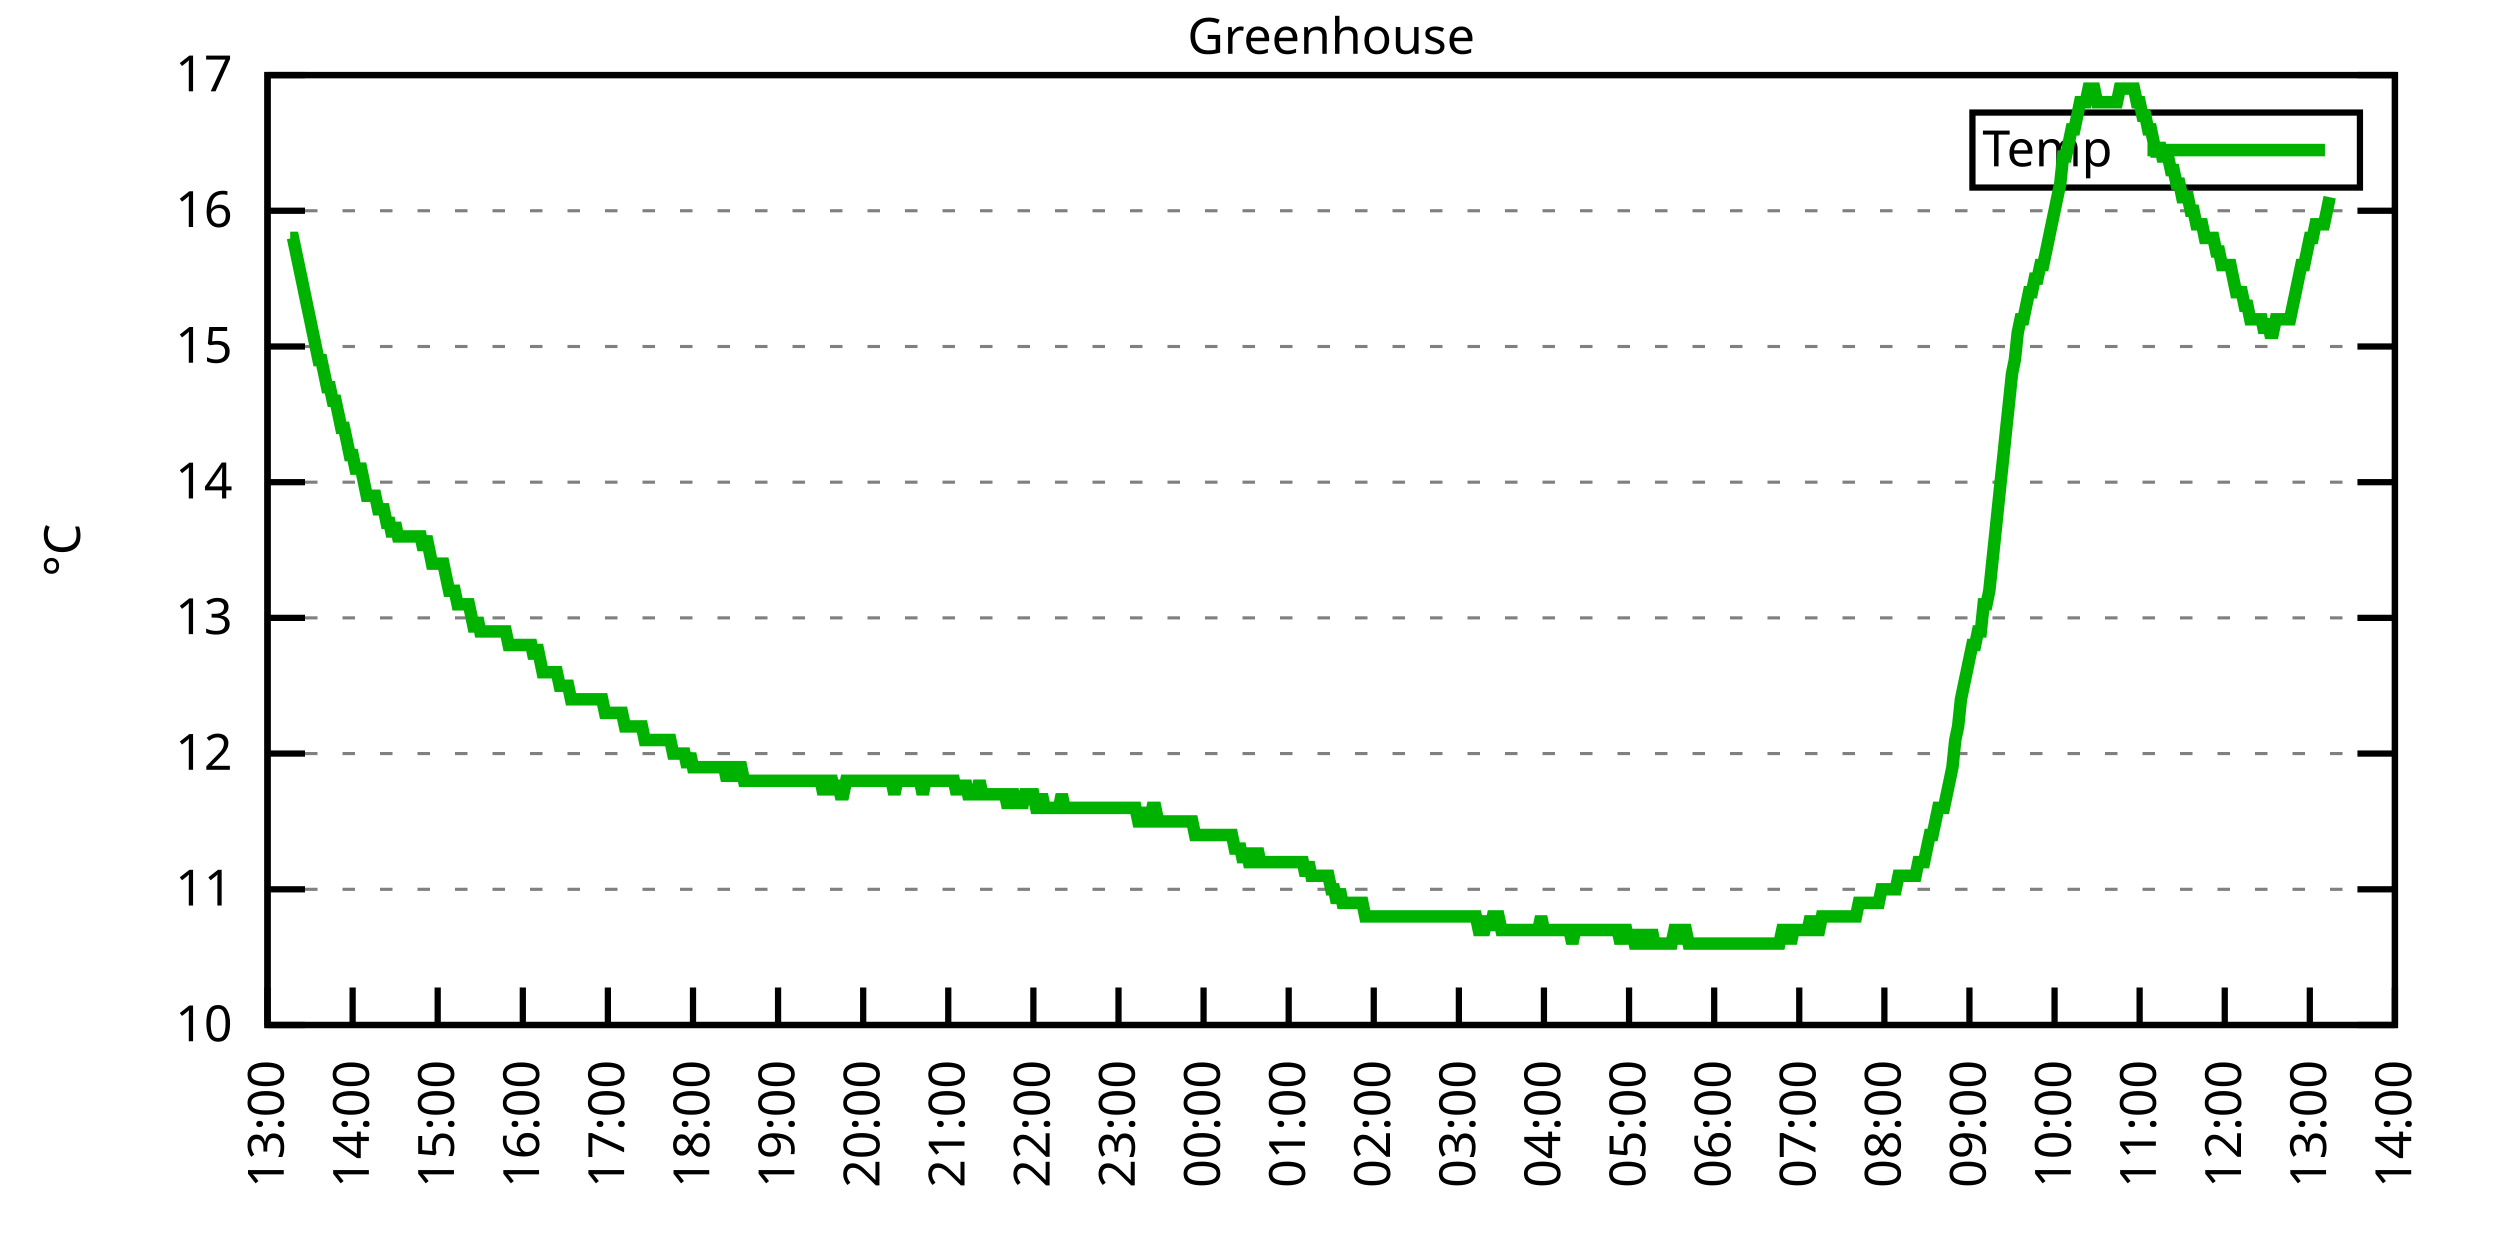
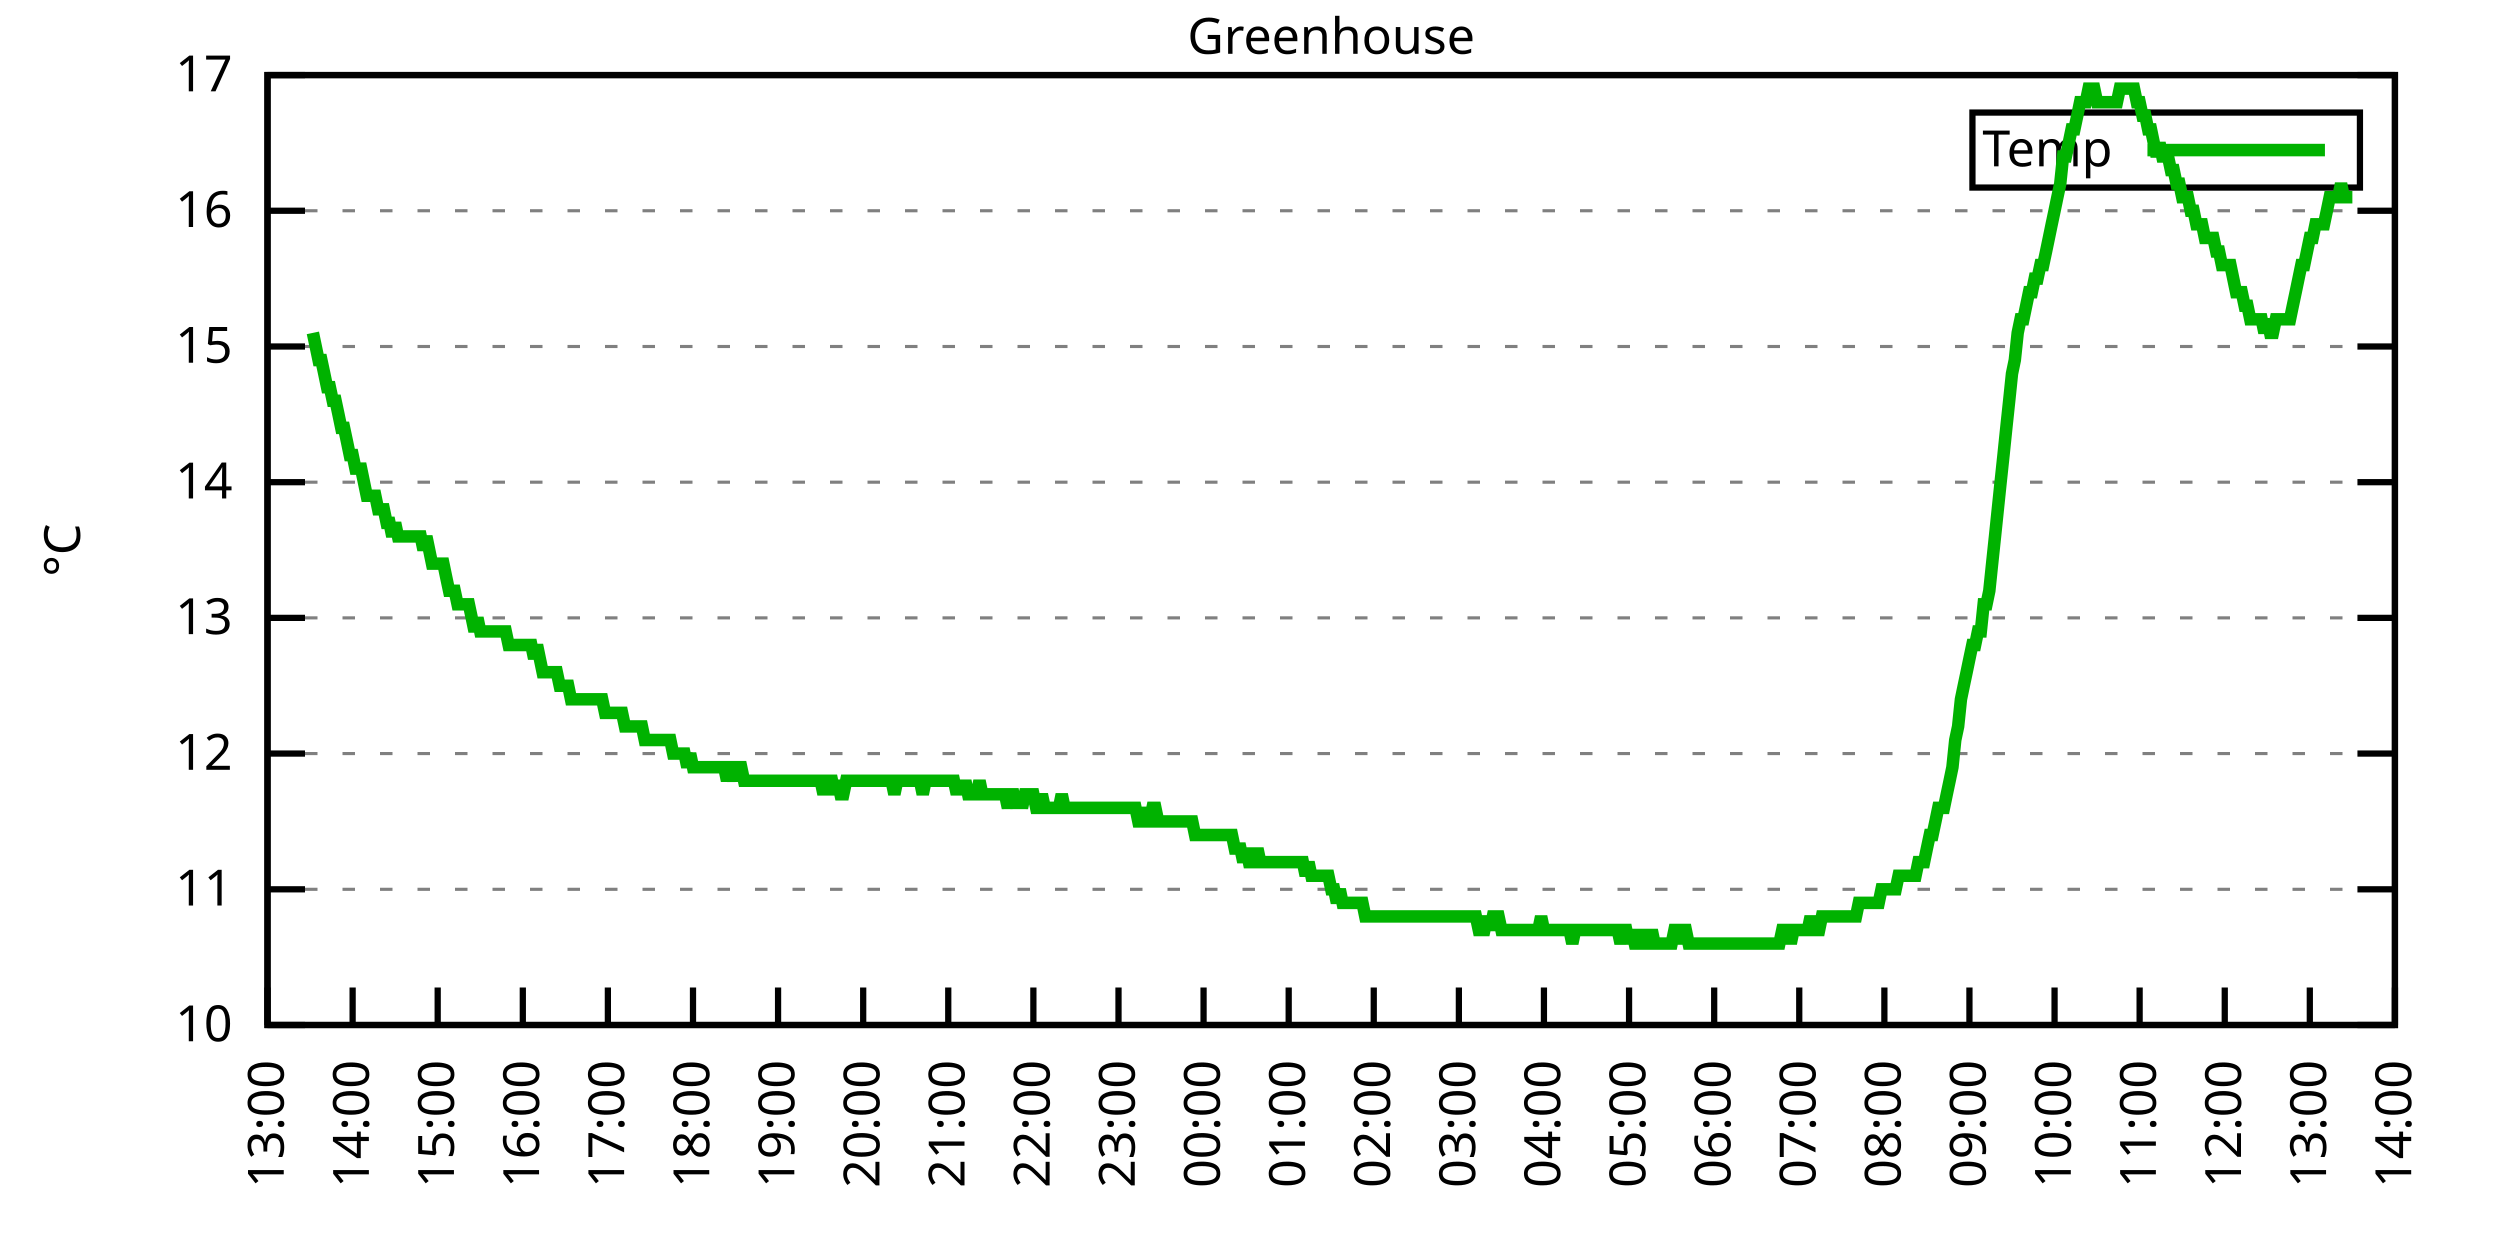
<svg xmlns="http://www.w3.org/2000/svg" xmlns:xlink="http://www.w3.org/1999/xlink" width="400" height="200" viewBox="0 0 400 200">
  <g id="gnuplot_canvas">
    <rect x="0" y="0" width="400" height="200" fill="none" />
    <defs>
      <circle id="gpDot" r="0.5" stroke-width="0.5" stroke="currentColor" />
      <path id="gpPt0" stroke-width="0.333" stroke="currentColor" d="M-1,0 h2 M0,-1 v2" />
      <path id="gpPt1" stroke-width="0.333" stroke="currentColor" d="M-1,-1 L1,1 M1,-1 L-1,1" />
      <path id="gpPt2" stroke-width="0.333" stroke="currentColor" d="M-1,0 L1,0 M0,-1 L0,1 M-1,-1 L1,1 M-1,1 L1,-1" />
      <rect id="gpPt3" stroke-width="0.333" stroke="currentColor" x="-1" y="-1" width="2" height="2" />
      <rect id="gpPt4" stroke-width="0.333" stroke="currentColor" fill="currentColor" x="-1" y="-1" width="2" height="2" />
      <circle id="gpPt5" stroke-width="0.333" stroke="currentColor" cx="0" cy="0" r="1" />
      <use xlink:href="#gpPt5" id="gpPt6" fill="currentColor" stroke="none" />
      <path id="gpPt7" stroke-width="0.333" stroke="currentColor" d="M0,-1.33 L-1.33,0.67 L1.33,0.67 z" />
      <use xlink:href="#gpPt7" id="gpPt8" fill="currentColor" stroke="none" />
      <use xlink:href="#gpPt7" id="gpPt9" stroke="currentColor" transform="rotate(180)" />
      <use xlink:href="#gpPt9" id="gpPt10" fill="currentColor" stroke="none" />
      <use xlink:href="#gpPt3" id="gpPt11" stroke="currentColor" transform="rotate(45)" />
      <use xlink:href="#gpPt11" id="gpPt12" fill="currentColor" stroke="none" />
      <path id="gpPt13" stroke-width="0.333" stroke="currentColor" d="M0,1.330 L1.265,0.411 L0.782,-1.067 L-0.782,-1.076 L-1.265,0.411 z" />
      <use xlink:href="#gpPt13" id="gpPt14" fill="currentColor" stroke="none" />
      <filter id="textbox" filterUnits="objectBoundingBox" x="0" y="0" height="1" width="1">
        <feFlood flood-color="white" flood-opacity="1" result="bgnd" />
        <feComposite in="SourceGraphic" in2="bgnd" operator="atop" />
      </filter>
      <filter id="greybox" filterUnits="objectBoundingBox" x="0" y="0" height="1" width="1">
        <feFlood flood-color="lightgrey" flood-opacity="1" result="grey" />
        <feComposite in="SourceGraphic" in2="grey" operator="atop" />
      </filter>
    </defs>
    <g fill="none" color="white" stroke="currentColor" stroke-width="1.00" stroke-linecap="butt" stroke-linejoin="miter">
</g>
    <g fill="none" color="black" stroke="currentColor" stroke-width="1.00" stroke-linecap="butt" stroke-linejoin="miter">
      <g stroke="none" shape-rendering="crispEdges">
        <polygon fill="rgb(255, 255, 255)" points="42.80,164.00 383.18,164.00 383.18,12.02 42.80,12.02 " />
      </g>
    </g>
    <g fill="none" color="black" stroke="currentColor" stroke-width="1.00" stroke-linecap="butt" stroke-linejoin="miter">
</g>
    <g fill="none" color="black" stroke="black" stroke-width="0.50" stroke-linecap="butt" stroke-linejoin="miter">
</g>
    <g fill="none" color="gray" stroke="currentColor" stroke-width="0.50" stroke-linecap="butt" stroke-linejoin="miter">
      <path stroke="gray" stroke-dasharray="2,4" class="gridline" d="M42.80,164.00 L383.19,164.00  " />
    </g>
    <g fill="none" color="gray" stroke="gray" stroke-width="1.00" stroke-linecap="butt" stroke-linejoin="miter">
</g>
    <g fill="none" color="black" stroke="currentColor" stroke-width="1.00" stroke-linecap="butt" stroke-linejoin="miter">
      <path stroke="black" d="M42.80,164.00 L48.80,164.00 M383.19,164.00 L377.19,164.00  " />
      <g transform="translate(37.20,166.60)" stroke="none" fill="black" font-family="Sans" font-size="8.00" text-anchor="end">
        <text>
          <tspan font-family="Sans"> 10</tspan>
        </text>
      </g>
    </g>
    <g fill="none" color="black" stroke="currentColor" stroke-width="1.00" stroke-linecap="butt" stroke-linejoin="miter">
</g>
    <g fill="none" color="black" stroke="black" stroke-width="0.50" stroke-linecap="butt" stroke-linejoin="miter">
</g>
    <g fill="none" color="gray" stroke="currentColor" stroke-width="0.50" stroke-linecap="butt" stroke-linejoin="miter">
      <path stroke="gray" stroke-dasharray="2,4" class="gridline" d="M42.80,142.29 L383.19,142.29  " />
    </g>
    <g fill="none" color="gray" stroke="gray" stroke-width="1.00" stroke-linecap="butt" stroke-linejoin="miter">
</g>
    <g fill="none" color="black" stroke="currentColor" stroke-width="1.00" stroke-linecap="butt" stroke-linejoin="miter">
      <path stroke="black" d="M42.80,142.29 L48.80,142.29 M383.19,142.29 L377.19,142.29  " />
      <g transform="translate(37.20,144.89)" stroke="none" fill="black" font-family="Sans" font-size="8.00" text-anchor="end">
        <text>
          <tspan font-family="Sans"> 11</tspan>
        </text>
      </g>
    </g>
    <g fill="none" color="black" stroke="currentColor" stroke-width="1.00" stroke-linecap="butt" stroke-linejoin="miter">
</g>
    <g fill="none" color="black" stroke="black" stroke-width="0.50" stroke-linecap="butt" stroke-linejoin="miter">
</g>
    <g fill="none" color="gray" stroke="currentColor" stroke-width="0.50" stroke-linecap="butt" stroke-linejoin="miter">
      <path stroke="gray" stroke-dasharray="2,4" class="gridline" d="M42.80,120.57 L383.19,120.57  " />
    </g>
    <g fill="none" color="gray" stroke="gray" stroke-width="1.00" stroke-linecap="butt" stroke-linejoin="miter">
</g>
    <g fill="none" color="black" stroke="currentColor" stroke-width="1.00" stroke-linecap="butt" stroke-linejoin="miter">
      <path stroke="black" d="M42.80,120.57 L48.80,120.57 M383.19,120.57 L377.19,120.57  " />
      <g transform="translate(37.20,123.17)" stroke="none" fill="black" font-family="Sans" font-size="8.00" text-anchor="end">
        <text>
          <tspan font-family="Sans"> 12</tspan>
        </text>
      </g>
    </g>
    <g fill="none" color="black" stroke="currentColor" stroke-width="1.00" stroke-linecap="butt" stroke-linejoin="miter">
</g>
    <g fill="none" color="black" stroke="black" stroke-width="0.50" stroke-linecap="butt" stroke-linejoin="miter">
</g>
    <g fill="none" color="gray" stroke="currentColor" stroke-width="0.50" stroke-linecap="butt" stroke-linejoin="miter">
      <path stroke="gray" stroke-dasharray="2,4" class="gridline" d="M42.80,98.86 L383.19,98.86  " />
    </g>
    <g fill="none" color="gray" stroke="gray" stroke-width="1.00" stroke-linecap="butt" stroke-linejoin="miter">
</g>
    <g fill="none" color="black" stroke="currentColor" stroke-width="1.00" stroke-linecap="butt" stroke-linejoin="miter">
      <path stroke="black" d="M42.80,98.86 L48.80,98.86 M383.19,98.86 L377.19,98.86  " />
      <g transform="translate(37.20,101.46)" stroke="none" fill="black" font-family="Sans" font-size="8.00" text-anchor="end">
        <text>
          <tspan font-family="Sans"> 13</tspan>
        </text>
      </g>
    </g>
    <g fill="none" color="black" stroke="currentColor" stroke-width="1.00" stroke-linecap="butt" stroke-linejoin="miter">
</g>
    <g fill="none" color="black" stroke="black" stroke-width="0.50" stroke-linecap="butt" stroke-linejoin="miter">
</g>
    <g fill="none" color="gray" stroke="currentColor" stroke-width="0.50" stroke-linecap="butt" stroke-linejoin="miter">
      <path stroke="gray" stroke-dasharray="2,4" class="gridline" d="M42.80,77.15 L383.19,77.15  " />
    </g>
    <g fill="none" color="gray" stroke="gray" stroke-width="1.00" stroke-linecap="butt" stroke-linejoin="miter">
</g>
    <g fill="none" color="black" stroke="currentColor" stroke-width="1.00" stroke-linecap="butt" stroke-linejoin="miter">
      <path stroke="black" d="M42.80,77.15 L48.80,77.15 M383.19,77.15 L377.19,77.15  " />
      <g transform="translate(37.20,79.75)" stroke="none" fill="black" font-family="Sans" font-size="8.00" text-anchor="end">
        <text>
          <tspan font-family="Sans"> 14</tspan>
        </text>
      </g>
    </g>
    <g fill="none" color="black" stroke="currentColor" stroke-width="1.00" stroke-linecap="butt" stroke-linejoin="miter">
</g>
    <g fill="none" color="black" stroke="black" stroke-width="0.50" stroke-linecap="butt" stroke-linejoin="miter">
</g>
    <g fill="none" color="gray" stroke="currentColor" stroke-width="0.50" stroke-linecap="butt" stroke-linejoin="miter">
      <path stroke="gray" stroke-dasharray="2,4" class="gridline" d="M42.80,55.44 L383.19,55.44  " />
    </g>
    <g fill="none" color="gray" stroke="gray" stroke-width="1.00" stroke-linecap="butt" stroke-linejoin="miter">
</g>
    <g fill="none" color="black" stroke="currentColor" stroke-width="1.00" stroke-linecap="butt" stroke-linejoin="miter">
      <path stroke="black" d="M42.80,55.44 L48.80,55.44 M383.19,55.44 L377.19,55.44  " />
      <g transform="translate(37.20,58.04)" stroke="none" fill="black" font-family="Sans" font-size="8.00" text-anchor="end">
        <text>
          <tspan font-family="Sans"> 15</tspan>
        </text>
      </g>
    </g>
    <g fill="none" color="black" stroke="currentColor" stroke-width="1.00" stroke-linecap="butt" stroke-linejoin="miter">
</g>
    <g fill="none" color="black" stroke="black" stroke-width="0.50" stroke-linecap="butt" stroke-linejoin="miter">
</g>
    <g fill="none" color="gray" stroke="currentColor" stroke-width="0.50" stroke-linecap="butt" stroke-linejoin="miter">
      <path stroke="gray" stroke-dasharray="2,4" class="gridline" d="M42.80,33.72 L383.19,33.72  " />
    </g>
    <g fill="none" color="gray" stroke="gray" stroke-width="1.00" stroke-linecap="butt" stroke-linejoin="miter">
</g>
    <g fill="none" color="black" stroke="currentColor" stroke-width="1.00" stroke-linecap="butt" stroke-linejoin="miter">
      <path stroke="black" d="M42.80,33.72 L48.80,33.72 M383.19,33.72 L377.19,33.72  " />
      <g transform="translate(37.20,36.32)" stroke="none" fill="black" font-family="Sans" font-size="8.00" text-anchor="end">
        <text>
          <tspan font-family="Sans"> 16</tspan>
        </text>
      </g>
    </g>
    <g fill="none" color="black" stroke="currentColor" stroke-width="1.00" stroke-linecap="butt" stroke-linejoin="miter">
</g>
    <g fill="none" color="black" stroke="black" stroke-width="0.50" stroke-linecap="butt" stroke-linejoin="miter">
</g>
    <g fill="none" color="gray" stroke="currentColor" stroke-width="0.50" stroke-linecap="butt" stroke-linejoin="miter">
      <path stroke="gray" stroke-dasharray="2,4" class="gridline" d="M42.80,12.01 L383.19,12.01  " />
    </g>
    <g fill="none" color="gray" stroke="gray" stroke-width="1.00" stroke-linecap="butt" stroke-linejoin="miter">
</g>
    <g fill="none" color="black" stroke="currentColor" stroke-width="1.00" stroke-linecap="butt" stroke-linejoin="miter">
      <path stroke="black" d="M42.80,12.01 L48.80,12.01 M383.19,12.01 L377.19,12.01  " />
      <g transform="translate(37.20,14.61)" stroke="none" fill="black" font-family="Sans" font-size="8.00" text-anchor="end">
        <text>
          <tspan font-family="Sans"> 17</tspan>
        </text>
      </g>
    </g>
    <g fill="none" color="black" stroke="currentColor" stroke-width="1.00" stroke-linecap="butt" stroke-linejoin="miter">
      <path stroke="black" d="M42.80,164.00 L42.80,158.00  " />
      <g transform="translate(45.40,169.60) rotate(270.00)" stroke="none" fill="black" font-family="Sans" font-size="8.00" text-anchor="end">
        <text>
          <tspan font-family="Sans">13:00</tspan>
        </text>
      </g>
    </g>
    <g fill="none" color="black" stroke="currentColor" stroke-width="1.00" stroke-linecap="butt" stroke-linejoin="miter">
      <path stroke="black" d="M56.42,164.00 L56.42,158.00  " />
      <g transform="translate(59.02,169.60) rotate(270.00)" stroke="none" fill="black" font-family="Sans" font-size="8.00" text-anchor="end">
        <text>
          <tspan font-family="Sans">14:00</tspan>
        </text>
      </g>
    </g>
    <g fill="none" color="black" stroke="currentColor" stroke-width="1.00" stroke-linecap="butt" stroke-linejoin="miter">
      <path stroke="black" d="M70.03,164.00 L70.03,158.00  " />
      <g transform="translate(72.63,169.60) rotate(270.00)" stroke="none" fill="black" font-family="Sans" font-size="8.00" text-anchor="end">
        <text>
          <tspan font-family="Sans">15:00</tspan>
        </text>
      </g>
    </g>
    <g fill="none" color="black" stroke="currentColor" stroke-width="1.00" stroke-linecap="butt" stroke-linejoin="miter">
      <path stroke="black" d="M83.65,164.00 L83.65,158.00  " />
      <g transform="translate(86.25,169.60) rotate(270.00)" stroke="none" fill="black" font-family="Sans" font-size="8.00" text-anchor="end">
        <text>
          <tspan font-family="Sans">16:00</tspan>
        </text>
      </g>
    </g>
    <g fill="none" color="black" stroke="currentColor" stroke-width="1.00" stroke-linecap="butt" stroke-linejoin="miter">
      <path stroke="black" d="M97.26,164.00 L97.26,158.00  " />
      <g transform="translate(99.86,169.60) rotate(270.00)" stroke="none" fill="black" font-family="Sans" font-size="8.00" text-anchor="end">
        <text>
          <tspan font-family="Sans">17:00</tspan>
        </text>
      </g>
    </g>
    <g fill="none" color="black" stroke="currentColor" stroke-width="1.00" stroke-linecap="butt" stroke-linejoin="miter">
      <path stroke="black" d="M110.88,164.00 L110.88,158.00  " />
      <g transform="translate(113.48,169.60) rotate(270.00)" stroke="none" fill="black" font-family="Sans" font-size="8.00" text-anchor="end">
        <text>
          <tspan font-family="Sans">18:00</tspan>
        </text>
      </g>
    </g>
    <g fill="none" color="black" stroke="currentColor" stroke-width="1.00" stroke-linecap="butt" stroke-linejoin="miter">
      <path stroke="black" d="M124.49,164.00 L124.49,158.00  " />
      <g transform="translate(127.09,169.60) rotate(270.00)" stroke="none" fill="black" font-family="Sans" font-size="8.00" text-anchor="end">
        <text>
          <tspan font-family="Sans">19:00</tspan>
        </text>
      </g>
    </g>
    <g fill="none" color="black" stroke="currentColor" stroke-width="1.00" stroke-linecap="butt" stroke-linejoin="miter">
      <path stroke="black" d="M138.11,164.00 L138.11,158.00  " />
      <g transform="translate(140.71,169.60) rotate(270.00)" stroke="none" fill="black" font-family="Sans" font-size="8.00" text-anchor="end">
        <text>
          <tspan font-family="Sans">20:00</tspan>
        </text>
      </g>
    </g>
    <g fill="none" color="black" stroke="currentColor" stroke-width="1.00" stroke-linecap="butt" stroke-linejoin="miter">
      <path stroke="black" d="M151.72,164.00 L151.72,158.00  " />
      <g transform="translate(154.32,169.60) rotate(270.00)" stroke="none" fill="black" font-family="Sans" font-size="8.00" text-anchor="end">
        <text>
          <tspan font-family="Sans">21:00</tspan>
        </text>
      </g>
    </g>
    <g fill="none" color="black" stroke="currentColor" stroke-width="1.00" stroke-linecap="butt" stroke-linejoin="miter">
      <path stroke="black" d="M165.34,164.00 L165.34,158.00  " />
      <g transform="translate(167.94,169.60) rotate(270.00)" stroke="none" fill="black" font-family="Sans" font-size="8.00" text-anchor="end">
        <text>
          <tspan font-family="Sans">22:00</tspan>
        </text>
      </g>
    </g>
    <g fill="none" color="black" stroke="currentColor" stroke-width="1.00" stroke-linecap="butt" stroke-linejoin="miter">
      <path stroke="black" d="M178.96,164.00 L178.96,158.00  " />
      <g transform="translate(181.56,169.60) rotate(270.00)" stroke="none" fill="black" font-family="Sans" font-size="8.00" text-anchor="end">
        <text>
          <tspan font-family="Sans">23:00</tspan>
        </text>
      </g>
    </g>
    <g fill="none" color="black" stroke="currentColor" stroke-width="1.00" stroke-linecap="butt" stroke-linejoin="miter">
      <path stroke="black" d="M192.57,164.00 L192.57,158.00  " />
      <g transform="translate(195.17,169.60) rotate(270.00)" stroke="none" fill="black" font-family="Sans" font-size="8.00" text-anchor="end">
        <text>
          <tspan font-family="Sans">00:00</tspan>
        </text>
      </g>
    </g>
    <g fill="none" color="black" stroke="currentColor" stroke-width="1.00" stroke-linecap="butt" stroke-linejoin="miter">
      <path stroke="black" d="M206.19,164.00 L206.19,158.00  " />
      <g transform="translate(208.79,169.60) rotate(270.00)" stroke="none" fill="black" font-family="Sans" font-size="8.00" text-anchor="end">
        <text>
          <tspan font-family="Sans">01:00</tspan>
        </text>
      </g>
    </g>
    <g fill="none" color="black" stroke="currentColor" stroke-width="1.00" stroke-linecap="butt" stroke-linejoin="miter">
      <path stroke="black" d="M219.80,164.00 L219.80,158.00  " />
      <g transform="translate(222.40,169.60) rotate(270.00)" stroke="none" fill="black" font-family="Sans" font-size="8.00" text-anchor="end">
        <text>
          <tspan font-family="Sans">02:00</tspan>
        </text>
      </g>
    </g>
    <g fill="none" color="black" stroke="currentColor" stroke-width="1.00" stroke-linecap="butt" stroke-linejoin="miter">
      <path stroke="black" d="M233.42,164.00 L233.42,158.00  " />
      <g transform="translate(236.02,169.60) rotate(270.00)" stroke="none" fill="black" font-family="Sans" font-size="8.00" text-anchor="end">
        <text>
          <tspan font-family="Sans">03:00</tspan>
        </text>
      </g>
    </g>
    <g fill="none" color="black" stroke="currentColor" stroke-width="1.00" stroke-linecap="butt" stroke-linejoin="miter">
      <path stroke="black" d="M247.03,164.00 L247.03,158.00  " />
      <g transform="translate(249.63,169.60) rotate(270.00)" stroke="none" fill="black" font-family="Sans" font-size="8.00" text-anchor="end">
        <text>
          <tspan font-family="Sans">04:00</tspan>
        </text>
      </g>
    </g>
    <g fill="none" color="black" stroke="currentColor" stroke-width="1.00" stroke-linecap="butt" stroke-linejoin="miter">
      <path stroke="black" d="M260.65,164.00 L260.65,158.00  " />
      <g transform="translate(263.25,169.60) rotate(270.00)" stroke="none" fill="black" font-family="Sans" font-size="8.00" text-anchor="end">
        <text>
          <tspan font-family="Sans">05:00</tspan>
        </text>
      </g>
    </g>
    <g fill="none" color="black" stroke="currentColor" stroke-width="1.00" stroke-linecap="butt" stroke-linejoin="miter">
      <path stroke="black" d="M274.27,164.00 L274.27,158.00  " />
      <g transform="translate(276.87,169.60) rotate(270.00)" stroke="none" fill="black" font-family="Sans" font-size="8.00" text-anchor="end">
        <text>
          <tspan font-family="Sans">06:00</tspan>
        </text>
      </g>
    </g>
    <g fill="none" color="black" stroke="currentColor" stroke-width="1.00" stroke-linecap="butt" stroke-linejoin="miter">
      <path stroke="black" d="M287.88,164.00 L287.88,158.00  " />
      <g transform="translate(290.48,169.60) rotate(270.00)" stroke="none" fill="black" font-family="Sans" font-size="8.00" text-anchor="end">
        <text>
          <tspan font-family="Sans">07:00</tspan>
        </text>
      </g>
    </g>
    <g fill="none" color="black" stroke="currentColor" stroke-width="1.00" stroke-linecap="butt" stroke-linejoin="miter">
      <path stroke="black" d="M301.50,164.00 L301.50,158.00  " />
      <g transform="translate(304.10,169.60) rotate(270.00)" stroke="none" fill="black" font-family="Sans" font-size="8.00" text-anchor="end">
        <text>
          <tspan font-family="Sans">08:00</tspan>
        </text>
      </g>
    </g>
    <g fill="none" color="black" stroke="currentColor" stroke-width="1.00" stroke-linecap="butt" stroke-linejoin="miter">
      <path stroke="black" d="M315.11,164.00 L315.11,158.00  " />
      <g transform="translate(317.71,169.60) rotate(270.00)" stroke="none" fill="black" font-family="Sans" font-size="8.00" text-anchor="end">
        <text>
          <tspan font-family="Sans">09:00</tspan>
        </text>
      </g>
    </g>
    <g fill="none" color="black" stroke="currentColor" stroke-width="1.00" stroke-linecap="butt" stroke-linejoin="miter">
      <path stroke="black" d="M328.73,164.00 L328.73,158.00  " />
      <g transform="translate(331.33,169.60) rotate(270.00)" stroke="none" fill="black" font-family="Sans" font-size="8.00" text-anchor="end">
        <text>
          <tspan font-family="Sans">10:00</tspan>
        </text>
      </g>
    </g>
    <g fill="none" color="black" stroke="currentColor" stroke-width="1.00" stroke-linecap="butt" stroke-linejoin="miter">
      <path stroke="black" d="M342.34,164.00 L342.34,158.00  " />
      <g transform="translate(344.94,169.60) rotate(270.00)" stroke="none" fill="black" font-family="Sans" font-size="8.00" text-anchor="end">
        <text>
          <tspan font-family="Sans">11:00</tspan>
        </text>
      </g>
    </g>
    <g fill="none" color="black" stroke="currentColor" stroke-width="1.00" stroke-linecap="butt" stroke-linejoin="miter">
      <path stroke="black" d="M355.96,164.00 L355.96,158.00  " />
      <g transform="translate(358.56,169.60) rotate(270.00)" stroke="none" fill="black" font-family="Sans" font-size="8.00" text-anchor="end">
        <text>
          <tspan font-family="Sans">12:00</tspan>
        </text>
      </g>
    </g>
    <g fill="none" color="black" stroke="currentColor" stroke-width="1.00" stroke-linecap="butt" stroke-linejoin="miter">
      <path stroke="black" d="M369.57,164.00 L369.57,158.00  " />
      <g transform="translate(372.17,169.60) rotate(270.00)" stroke="none" fill="black" font-family="Sans" font-size="8.00" text-anchor="end">
        <text>
          <tspan font-family="Sans">13:00</tspan>
        </text>
      </g>
    </g>
    <g fill="none" color="black" stroke="currentColor" stroke-width="1.00" stroke-linecap="butt" stroke-linejoin="miter">
      <path stroke="black" d="M383.19,164.00 L383.19,158.00  " />
      <g transform="translate(385.79,169.60) rotate(270.00)" stroke="none" fill="black" font-family="Sans" font-size="8.00" text-anchor="end">
        <text>
          <tspan font-family="Sans">14:00</tspan>
        </text>
      </g>
    </g>
    <g fill="none" color="black" stroke="currentColor" stroke-width="1.00" stroke-linecap="butt" stroke-linejoin="miter">
</g>
    <g fill="none" color="black" stroke="currentColor" stroke-width="1.00" stroke-linecap="butt" stroke-linejoin="miter">
      <path stroke="black" d="M42.80,12.01 L42.80,164.00 L383.19,164.00 L383.19,12.01 L42.80,12.01 Z  " />
    </g>
    <g fill="none" color="black" stroke="currentColor" stroke-width="1.00" stroke-linecap="butt" stroke-linejoin="miter">
</g>
    <g fill="none" color="black" stroke="currentColor" stroke-width="1.00" stroke-linecap="butt" stroke-linejoin="miter">
      <path stroke="black" d="M315.59,30.01 L315.59,18.01 L377.59,18.01 L377.59,30.01 L315.59,30.01 Z  " />
    </g>
    <g id="Greenhouse_plot_1">
      <g fill="none" color="white" stroke="black" stroke-width="2.00" stroke-linecap="butt" stroke-linejoin="miter">
</g>
      <g fill="none" color="black" stroke="currentColor" stroke-width="2.00" stroke-linecap="butt" stroke-linejoin="miter">
        <g transform="translate(337.99,26.61)" stroke="none" fill="black" font-family="Sans" font-size="8.00" text-anchor="end">
          <text>
            <tspan font-family="Sans">Temp</tspan>
          </text>
        </g>
      </g>
      <g fill="none" color="black" stroke="currentColor" stroke-width="2.00" stroke-linecap="butt" stroke-linejoin="miter">
-         <path stroke="rgb(  0, 178,   0)" d="M343.59,24.01 L371.99,24.01 M46.43,38.07 L46.88,38.07 L47.34,40.24 L47.79,42.41 L48.25,44.58 L48.70,46.75   L49.15,48.92 L49.61,51.09 L50.06,53.26 L50.52,55.44 L50.97,57.61 L51.42,57.61 L51.88,59.78 L52.33,61.95   L52.78,61.95 L53.24,64.12 L53.69,64.12 L54.15,66.29 L54.60,68.46 L55.05,68.46 L55.51,70.63 L55.96,72.81   L56.42,72.81 L56.87,74.98 L57.32,74.98 L57.78,74.98 L58.23,77.15 L58.68,79.32 L59.14,79.32 L59.59,79.32   L60.05,79.32 L60.50,81.49 L60.95,81.49 L61.41,81.49 L61.86,83.66 L62.32,83.66 L62.77,85.83 L63.22,83.66   L63.68,85.83 L64.13,85.83 L64.58,85.83 L65.04,85.83 L65.49,85.83 L65.95,85.83 L66.40,85.83 L66.85,85.83   L67.31,85.83 L67.76,88.00 L68.22,85.83 L68.67,88.00 L69.12,90.18 L69.58,90.18 L70.03,90.18 L70.49,90.18   L70.94,90.18 L71.39,92.35 L71.85,94.52 L72.30,94.52 L72.75,94.52 L73.21,96.69 L73.66,96.69 L74.12,96.69   L74.57,96.69 L75.02,96.69 L75.48,98.86 L75.93,101.03 L76.39,98.86 L76.84,101.03 L77.29,101.03 L77.75,101.03   L78.20,101.03 L78.65,101.03 L79.11,101.03 L79.56,101.03 L80.02,101.03 L80.47,101.03 L80.92,101.03 L81.38,103.20   L81.83,103.20 L82.29,103.20 L82.74,103.20 L83.19,103.20 L83.65,103.20 L84.10,103.20 L84.55,103.20 L85.01,103.20   L85.46,105.38 L85.92,103.20 L86.37,105.38 L86.82,107.55 L87.28,107.55 L87.73,107.55 L88.19,107.55 L88.64,107.55   L89.09,107.55 L89.55,109.72 L90.00,109.72 L90.45,109.72 L90.91,109.72 L91.36,111.89 L91.82,111.89 L92.27,111.89   L92.72,111.89 L93.18,111.89 L93.63,111.89 L94.09,111.89 L94.54,111.89 L94.99,111.89 L95.45,111.89 L95.90,111.89   L96.35,111.89 L96.81,114.06 L97.26,114.06 L97.72,114.06 L98.17,114.06 L98.62,114.06 L99.08,114.06 L99.53,114.06   L99.99,116.23 L100.44,116.23 L100.89,116.23 L101.35,116.23 L101.80,116.23 L102.25,116.23 L102.71,116.23 L103.16,118.40   L103.62,118.40 L104.07,118.40 L104.52,118.40 L104.98,118.40 L105.43,118.40 L105.89,118.40 L106.34,118.40 L106.79,118.40   L107.25,118.40 L107.70,120.57 L108.15,120.57 L108.61,120.57 L109.06,120.57 L109.52,120.57 L109.97,122.75 L110.42,120.57   L110.88,122.75 L111.33,122.75 L111.79,122.75 L112.24,122.75 L112.69,122.75 L113.15,122.75 L113.60,122.75 L114.05,122.75   L114.51,122.75 L114.96,122.75 L115.42,122.75 L115.87,122.75 L116.32,124.92 L116.78,122.75 L117.23,122.75 L117.69,124.92   L118.14,122.75 L118.59,122.75 L119.05,124.92 L119.50,124.92 L119.96,124.92 L120.41,124.92 L120.86,124.92 L121.32,124.92   L121.77,124.92 L122.22,124.92 L122.68,124.92 L123.13,124.92 L123.59,124.92 L124.04,124.92 L124.49,124.92 L124.95,124.92   L125.40,124.92 L125.86,124.92 L126.31,124.92 L126.76,124.92 L127.22,124.92 L127.67,124.92 L128.12,124.92 L128.58,124.92   L129.03,124.92 L129.49,124.92 L129.94,124.92 L130.39,124.92 L130.85,124.92 L131.30,124.92 L131.76,127.09 L132.21,124.92   L132.66,124.92 L133.12,124.92 L133.57,127.09 L134.02,124.92 L134.48,127.09 L134.93,127.09 L135.39,124.92 L135.84,124.92   L136.29,124.92 L136.75,124.92 L137.20,124.92 L137.66,124.92 L138.11,124.92 L138.56,124.92 L139.02,124.92 L139.47,124.92   L139.92,124.92 L140.38,124.92 L140.83,124.92 L141.29,124.92 L141.74,124.92 L142.19,124.92 L142.65,124.92 L143.10,127.09   L143.56,124.92 L144.01,124.92 L144.46,124.92 L144.92,124.92 L145.37,124.92 L145.82,124.92 L146.28,124.92 L146.73,124.92   L147.19,124.92 L147.64,127.09 L148.09,124.92 L148.55,124.92 L149.00,124.92 L149.46,124.92 L149.91,124.92 L150.36,124.92   L150.82,124.92 L151.27,124.92 L151.72,124.92 L152.18,124.92 L152.63,124.92 L153.09,127.09 L153.54,124.92 L153.99,127.09   L154.45,124.92 L154.90,127.09 L155.36,127.09 L155.81,127.09 L156.26,127.09 L156.72,124.92 L157.17,127.09 L157.62,127.09   L158.08,127.09 L158.53,127.09 L158.99,127.09 L159.44,127.09 L159.89,127.09 L160.35,127.09 L160.80,127.09 L161.26,129.26   L161.71,127.09 L162.16,127.09 L162.62,129.26 L163.07,127.09 L163.52,129.26 L163.98,127.09 L164.43,127.09 L164.89,127.09   L165.34,127.09 L165.79,129.26 L166.25,129.26 L166.70,127.09 L167.16,129.26 L167.61,129.26 L168.06,129.26 L168.52,129.26   L168.97,129.26 L169.43,129.26 L169.88,127.09 L170.33,129.26 L170.79,129.26 L171.24,129.26 L171.69,129.26 L172.15,129.26   L172.60,129.26 L173.06,129.26 L173.51,129.26 L173.96,129.26 L174.42,129.26 L174.87,129.26 L175.33,129.26 L175.78,129.26   L176.23,129.26 L176.69,129.26 L177.14,129.26 L177.59,129.26 L178.05,129.26 L178.50,129.26 L178.96,129.26 L179.41,129.26   L179.86,129.26 L180.32,129.26 L180.77,129.26 L181.23,129.26 L181.68,129.26 L182.13,131.43 L182.59,131.43 L183.04,129.26   L183.49,131.43 L183.95,131.43 L184.40,129.26 L184.86,129.26 L185.31,131.43 L185.76,131.43 L186.22,131.43 L186.67,131.43   L187.13,131.43 L187.58,131.43 L188.03,131.43 L188.49,131.43 L188.94,131.43 L189.39,131.43 L189.85,131.43 L190.30,131.43   L190.76,131.43 L191.21,133.60 L191.66,133.60 L192.12,133.60 L192.57,133.60 L193.03,133.60 L193.48,133.60 L193.93,133.60   L194.39,133.60 L194.84,133.60 L195.29,133.60 L195.75,133.60 L196.20,133.60 L196.66,133.60 L197.11,133.60 L197.56,135.77   L198.02,135.77 L198.47,135.77 L198.93,137.94 L199.38,135.77 L199.83,137.94 L200.29,137.94 L200.74,137.94 L201.19,135.77   L201.65,137.94 L202.10,137.94 L202.56,137.94 L203.01,137.94 L203.46,137.94 L203.92,137.94 L204.37,137.94 L204.83,137.94   L205.28,137.94 L205.73,137.94 L206.19,137.94 L206.64,137.94 L207.09,137.94 L207.55,137.94 L208.00,137.94 L208.46,137.94   L208.91,140.12 L209.36,137.94 L209.82,140.12 L210.27,140.12 L210.73,140.12 L211.18,140.12 L211.63,140.12 L212.09,140.12   L212.54,140.12 L213.00,142.29 L213.45,142.29 L213.90,144.46 L214.36,142.29 L214.81,144.46 L215.26,144.46 L215.72,144.46   L216.17,144.46 L216.63,144.46 L217.08,144.46 L217.53,144.46 L217.99,144.46 L218.44,146.63 L218.90,146.63 L219.35,146.63   L219.80,146.63 L220.26,146.63 L220.71,146.63 L221.16,146.63 L221.62,146.63 L222.07,146.63 L222.53,146.63 L222.98,146.63   L223.43,146.63 L223.89,146.63 L224.34,146.63 L224.80,146.63 L225.25,146.63 L225.70,146.63 L226.16,146.63 L226.61,146.63   L227.06,146.63 L227.52,146.63 L227.97,146.63 L228.43,146.63 L228.88,146.63 L229.33,146.63 L229.79,146.63 L230.24,146.63   L230.70,146.63 L231.15,146.63 L231.60,146.63 L232.06,146.63 L232.51,146.63 L232.96,146.63 L233.42,146.63 L233.87,146.63   L234.33,146.63 L234.78,146.63 L235.23,146.63 L235.69,146.63 L236.14,146.63 L236.60,148.80 L237.05,148.80 L237.50,148.80   L237.96,146.63 L238.41,148.80 L238.86,146.63 L239.32,146.63 L239.77,146.63 L240.23,148.80 L240.68,148.80 L241.13,148.80   L241.59,148.80 L242.04,148.80 L242.50,148.80 L242.95,148.80 L243.40,148.80 L243.86,148.80 L244.31,148.80 L244.76,148.80   L245.22,148.80 L245.67,148.80 L246.13,148.80 L246.58,146.63 L247.03,148.80 L247.49,148.80 L247.94,148.80 L248.40,148.80   L248.85,148.80 L249.30,148.80 L249.76,148.80 L250.21,148.80 L250.66,148.80 L251.12,148.80 L251.57,150.97 L252.03,148.80   L252.48,148.80 L252.93,148.80 L253.39,148.80 L253.84,148.80 L254.30,148.80 L254.75,148.80 L255.20,148.80 L255.66,148.80   L256.11,148.80 L256.56,148.80 L257.02,148.80 L257.47,148.80 L257.93,148.80 L258.38,148.80 L258.83,148.80 L259.29,150.97   L259.74,148.80 L260.20,148.80 L260.65,150.97 L261.10,148.80 L261.56,150.97 L262.01,150.97 L262.47,150.97 L262.92,148.80   L263.37,150.97 L263.83,150.97 L264.28,148.80 L264.73,150.97 L265.19,150.97 L265.64,150.97 L266.10,150.97 L266.55,150.97   L267.00,150.97 L267.46,150.97 L267.91,148.80 L268.37,148.80 L268.82,150.97 L269.27,148.80 L269.73,148.80 L270.18,150.97   L270.63,150.97 L271.09,150.97 L271.54,150.97 L272.00,150.97 L272.45,150.97 L272.90,150.97 L273.36,150.97 L273.81,150.97   L274.27,150.97 L274.72,150.97 L275.17,150.97 L275.63,150.97 L276.08,150.97 L276.53,150.97 L276.99,150.97 L277.44,150.97   L277.90,150.97 L278.35,150.97 L278.80,150.97 L279.26,150.97 L279.71,150.97 L280.17,150.97 L280.62,150.97 L281.07,150.97   L281.53,150.97 L281.98,150.97 L282.43,150.97 L282.89,150.97 L283.34,150.97 L283.80,150.97 L284.25,150.97 L284.70,150.97   L285.16,148.80 L285.61,148.80 L286.07,148.80 L286.52,150.97 L286.97,148.80 L287.43,148.80 L287.88,148.80 L288.33,148.80   L288.79,148.80 L289.24,148.80 L289.70,146.63 L290.15,148.80 L290.60,148.80 L291.06,148.80 L291.51,146.63 L291.97,146.63   L292.42,146.63 L292.87,146.63 L293.33,146.63 L293.78,146.63 L294.23,146.63 L294.69,146.63 L295.14,146.63 L295.60,146.63   L296.05,146.63 L296.50,146.63 L296.96,146.63 L297.41,144.46 L297.87,144.46 L298.32,144.46 L298.77,144.46 L299.23,144.46   L299.68,144.46 L300.13,144.46 L300.59,144.46 L301.04,142.29 L301.50,142.29 L301.95,142.29 L302.40,142.29 L302.86,142.29   L303.31,142.29 L303.77,140.12 L304.22,140.12 L304.67,140.12 L305.13,140.12 L305.58,140.12 L306.03,140.12 L306.49,140.12   L306.94,137.94 L307.40,137.94 L307.85,137.94 L308.30,135.77 L308.76,133.60 L309.21,133.60 L309.67,131.43 L310.12,129.26   L310.57,129.26 L311.03,129.26 L311.48,127.09 L311.94,124.92 L312.39,122.75 L312.84,118.40 L313.30,116.23 L313.75,111.89   L314.20,109.72 L314.66,107.55 L315.11,105.38 L315.57,103.20 L316.02,103.20 L316.47,101.03 L316.93,101.03 L317.38,96.69   L317.84,96.69 L318.29,94.52 L318.74,90.18 L319.20,85.83 L319.65,81.49 L320.10,77.15 L320.56,72.81 L321.01,68.46   L321.47,64.12 L321.92,59.78 L322.37,57.61 L322.83,53.26 L323.28,51.09 L323.74,51.09 L324.19,48.92 L324.64,46.75   L325.10,46.75 L325.55,44.58 L326.00,44.58 L326.46,42.41 L326.91,42.41 L327.37,40.24 L327.82,38.07 L328.27,35.89   L328.73,33.72 L329.18,31.55 L329.64,29.38 L330.09,25.04 L330.54,25.04 L331.00,22.87 L331.45,20.70 L331.90,20.70   L332.36,18.52 L332.81,16.35 L333.27,16.35 L333.72,16.35 L334.17,14.18 L334.63,14.18 L335.08,14.18 L335.54,16.35   L335.99,16.35 L336.44,16.35 L336.90,16.35 L337.35,16.35 L337.80,16.35 L338.26,16.35 L338.71,16.35 L339.17,14.18   L339.62,14.18 L340.07,14.18 L340.53,14.18 L340.98,14.18 L341.44,14.18 L341.89,16.35 L342.34,16.35 L342.80,18.52   L343.25,18.52 L343.70,20.70 L344.16,20.70 L344.61,22.87 L345.07,25.04 L345.52,22.87 L345.97,25.04 L346.43,25.04   L346.88,25.04 L347.34,27.21 L347.79,27.21 L348.24,29.38 L348.70,29.38 L349.15,31.55 L349.60,31.55 L350.06,31.55   L350.51,33.72 L350.97,33.72 L351.42,35.89 L351.87,35.89 L352.33,35.89 L352.78,38.07 L353.24,38.07 L353.69,38.07   L354.14,38.07 L354.60,40.24 L355.05,40.24 L355.50,42.41 L355.96,42.41 L356.41,42.41 L356.87,42.41 L357.32,44.58   L357.77,46.75 L358.23,46.75 L358.68,46.75 L359.14,48.92 L359.59,48.92 L360.04,51.09 L360.50,51.09 L360.95,51.09   L361.41,51.09 L361.86,51.09 L362.31,53.26 L362.77,51.09 L363.22,53.26 L363.67,53.26 L364.13,51.09 L364.58,51.09   L365.04,51.09 L365.49,51.09 L365.94,51.09 L366.40,51.09 L366.85,48.92 L367.31,46.75 L367.76,44.58 L368.21,42.41   L368.67,42.41 L369.12,40.24 L369.57,38.07 L370.03,38.07 L370.48,35.89 L370.94,35.89 L371.39,35.89 L371.84,35.89   L372.30,33.72 L372.75,31.55  " />
+         <path stroke="rgb(  0, 178,   0)" d="M343.59,24.01 L371.99,24.01 M50.06,53.26 L50.52,55.44 L50.97,57.61 L51.42,57.61 L51.88,59.78 L52.33,61.95   L52.78,61.95 L53.24,64.12 L53.69,64.12 L54.15,66.29 L54.60,68.46 L55.05,68.46 L55.51,70.63 L55.96,72.81   L56.42,72.81 L56.87,74.98 L57.32,74.98 L57.78,74.98 L58.23,77.15 L58.68,79.32 L59.14,79.32 L59.59,79.32   L60.05,79.32 L60.50,81.49 L60.95,81.49 L61.41,81.49 L61.86,83.66 L62.32,83.66 L62.77,85.83 L63.22,83.66   L63.68,85.83 L64.13,85.83 L64.58,85.83 L65.04,85.83 L65.49,85.83 L65.95,85.83 L66.40,85.83 L66.85,85.83   L67.31,85.83 L67.76,88.00 L68.22,85.83 L68.67,88.00 L69.12,90.18 L69.58,90.18 L70.03,90.18 L70.49,90.18   L70.94,90.18 L71.39,92.35 L71.85,94.52 L72.30,94.52 L72.75,94.52 L73.21,96.69 L73.66,96.69 L74.12,96.69   L74.57,96.69 L75.02,96.69 L75.48,98.86 L75.93,101.03 L76.39,98.86 L76.84,101.03 L77.29,101.03 L77.75,101.03   L78.20,101.03 L78.65,101.03 L79.11,101.03 L79.56,101.03 L80.02,101.03 L80.47,101.03 L80.92,101.03 L81.38,103.20   L81.83,103.20 L82.29,103.20 L82.74,103.20 L83.19,103.20 L83.65,103.20 L84.10,103.20 L84.55,103.20 L85.01,103.20   L85.46,105.38 L85.92,103.20 L86.37,105.38 L86.82,107.55 L87.28,107.55 L87.73,107.55 L88.19,107.55 L88.64,107.55   L89.09,107.55 L89.55,109.72 L90.00,109.72 L90.45,109.72 L90.91,109.72 L91.36,111.89 L91.82,111.89 L92.27,111.89   L92.72,111.89 L93.18,111.89 L93.63,111.89 L94.09,111.89 L94.54,111.89 L94.99,111.89 L95.45,111.89 L95.90,111.89   L96.35,111.89 L96.81,114.06 L97.26,114.06 L97.72,114.06 L98.17,114.06 L98.62,114.06 L99.08,114.06 L99.53,114.06   L99.99,116.23 L100.44,116.23 L100.89,116.23 L101.35,116.23 L101.80,116.23 L102.25,116.23 L102.71,116.23 L103.16,118.40   L103.62,118.40 L104.07,118.40 L104.52,118.40 L104.98,118.40 L105.43,118.40 L105.89,118.40 L106.34,118.40 L106.79,118.40   L107.25,118.40 L107.70,120.57 L108.15,120.57 L108.61,120.57 L109.06,120.57 L109.52,120.57 L109.97,122.75 L110.42,120.57   L110.88,122.75 L111.33,122.75 L111.79,122.75 L112.24,122.75 L112.69,122.75 L113.15,122.75 L113.60,122.75 L114.05,122.75   L114.51,122.75 L114.96,122.75 L115.42,122.75 L115.87,122.75 L116.32,124.92 L116.78,122.75 L117.23,122.75 L117.69,124.92   L118.14,122.75 L118.59,122.75 L119.05,124.92 L119.50,124.92 L119.96,124.92 L120.41,124.92 L120.86,124.92 L121.32,124.92   L121.77,124.92 L122.22,124.92 L122.68,124.92 L123.13,124.92 L123.59,124.92 L124.04,124.92 L124.49,124.92 L124.95,124.92   L125.40,124.92 L125.86,124.92 L126.31,124.92 L126.76,124.92 L127.22,124.92 L127.67,124.92 L128.12,124.92 L128.58,124.92   L129.03,124.92 L129.49,124.92 L129.94,124.92 L130.39,124.92 L130.85,124.92 L131.30,124.92 L131.76,127.09 L132.21,124.92   L132.66,124.92 L133.12,124.92 L133.57,127.09 L134.02,124.92 L134.48,127.09 L134.93,127.09 L135.39,124.92 L135.84,124.92   L136.29,124.92 L136.75,124.92 L137.20,124.92 L137.66,124.92 L138.11,124.92 L138.56,124.92 L139.02,124.92 L139.47,124.92   L139.92,124.92 L140.38,124.92 L140.83,124.92 L141.29,124.92 L141.74,124.92 L142.19,124.92 L142.65,124.92 L143.10,127.09   L143.56,124.92 L144.01,124.92 L144.46,124.92 L144.92,124.92 L145.37,124.92 L145.82,124.92 L146.28,124.92 L146.73,124.92   L147.19,124.92 L147.64,127.09 L148.09,124.92 L148.55,124.92 L149.00,124.92 L149.46,124.92 L149.91,124.92 L150.36,124.92   L150.82,124.92 L151.27,124.92 L151.72,124.92 L152.18,124.92 L152.63,124.92 L153.09,127.09 L153.54,124.92 L153.99,127.09   L154.45,124.92 L154.90,127.09 L155.36,127.09 L155.81,127.09 L156.26,127.09 L156.72,124.92 L157.17,127.09 L157.62,127.09   L158.08,127.09 L158.53,127.09 L158.99,127.09 L159.44,127.09 L159.89,127.09 L160.35,127.09 L160.80,127.09 L161.26,129.26   L161.71,127.09 L162.16,127.09 L162.62,129.26 L163.07,127.09 L163.52,129.26 L163.98,127.09 L164.43,127.09 L164.89,127.09   L165.34,127.09 L165.79,129.26 L166.25,129.26 L166.70,127.09 L167.16,129.26 L167.61,129.26 L168.06,129.26 L168.52,129.26   L168.97,129.26 L169.43,129.26 L169.88,127.09 L170.33,129.26 L170.79,129.26 L171.24,129.26 L171.69,129.26 L172.15,129.26   L172.60,129.26 L173.06,129.26 L173.51,129.26 L173.96,129.26 L174.42,129.26 L174.87,129.26 L175.33,129.26 L175.78,129.26   L176.23,129.26 L176.69,129.26 L177.14,129.26 L177.59,129.26 L178.05,129.26 L178.50,129.26 L178.96,129.26 L179.41,129.26   L179.86,129.26 L180.32,129.26 L180.77,129.26 L181.23,129.26 L181.68,129.26 L182.13,131.43 L182.59,131.43 L183.04,129.26   L183.49,131.43 L183.95,131.43 L184.40,129.26 L184.86,129.26 L185.31,131.43 L185.76,131.43 L186.22,131.43 L186.67,131.43   L187.13,131.43 L187.58,131.43 L188.03,131.43 L188.49,131.43 L188.94,131.43 L189.39,131.43 L189.85,131.43 L190.30,131.43   L190.76,131.43 L191.21,133.60 L191.66,133.60 L192.12,133.60 L192.57,133.60 L193.03,133.60 L193.48,133.60 L193.93,133.60   L194.39,133.60 L194.84,133.60 L195.29,133.60 L195.75,133.60 L196.20,133.60 L196.66,133.60 L197.11,133.60 L197.56,135.77   L198.02,135.77 L198.47,135.77 L198.93,137.94 L199.38,135.77 L199.83,137.94 L200.29,137.94 L200.74,137.94 L201.19,135.77   L201.65,137.94 L202.10,137.94 L202.56,137.94 L203.01,137.94 L203.46,137.94 L203.92,137.94 L204.37,137.94 L204.83,137.94   L205.28,137.94 L205.73,137.94 L206.19,137.94 L206.64,137.94 L207.09,137.94 L207.55,137.94 L208.00,137.94 L208.46,137.94   L208.91,140.12 L209.36,137.94 L209.82,140.12 L210.27,140.12 L210.73,140.12 L211.18,140.12 L211.63,140.12 L212.09,140.12   L212.54,140.12 L213.00,142.29 L213.45,142.29 L213.90,144.46 L214.36,142.29 L214.81,144.46 L215.26,144.46 L215.72,144.46   L216.17,144.46 L216.63,144.46 L217.08,144.46 L217.53,144.46 L217.99,144.46 L218.44,146.63 L218.90,146.63 L219.35,146.63   L219.80,146.63 L220.26,146.63 L220.71,146.63 L221.16,146.63 L221.62,146.63 L222.07,146.63 L222.53,146.63 L222.98,146.63   L223.43,146.63 L223.89,146.63 L224.34,146.63 L224.80,146.63 L225.25,146.63 L225.70,146.63 L226.16,146.63 L226.61,146.63   L227.06,146.63 L227.52,146.63 L227.97,146.63 L228.43,146.63 L228.88,146.63 L229.33,146.63 L229.79,146.63 L230.24,146.63   L230.70,146.63 L231.15,146.63 L231.60,146.63 L232.06,146.63 L232.51,146.63 L232.96,146.63 L233.42,146.63 L233.87,146.63   L234.33,146.63 L234.78,146.63 L235.23,146.63 L235.69,146.63 L236.14,146.63 L236.60,148.80 L237.05,148.80 L237.50,148.80   L237.96,146.63 L238.41,148.80 L238.86,146.63 L239.32,146.63 L239.77,146.63 L240.23,148.80 L240.68,148.80 L241.13,148.80   L241.59,148.80 L242.04,148.80 L242.50,148.80 L242.95,148.80 L243.40,148.80 L243.86,148.80 L244.31,148.80 L244.76,148.80   L245.22,148.80 L245.67,148.80 L246.13,148.80 L246.58,146.63 L247.03,148.80 L247.49,148.80 L247.94,148.80 L248.40,148.80   L248.85,148.80 L249.30,148.80 L249.76,148.80 L250.21,148.80 L250.66,148.80 L251.12,148.80 L251.57,150.97 L252.03,148.80   L252.48,148.80 L252.93,148.80 L253.39,148.80 L253.84,148.80 L254.30,148.80 L254.75,148.80 L255.20,148.80 L255.66,148.80   L256.11,148.80 L256.56,148.80 L257.02,148.80 L257.47,148.80 L257.93,148.80 L258.38,148.80 L258.83,148.80 L259.29,150.97   L259.74,148.80 L260.20,148.80 L260.65,150.97 L261.10,148.80 L261.56,150.97 L262.01,150.97 L262.47,150.97 L262.92,148.80   L263.37,150.97 L263.83,150.97 L264.28,148.80 L264.73,150.97 L265.19,150.97 L265.64,150.97 L266.10,150.97 L266.55,150.97   L267.00,150.97 L267.46,150.97 L267.91,148.80 L268.37,148.80 L268.82,150.97 L269.27,148.80 L269.73,148.80 L270.18,150.97   L270.63,150.97 L271.09,150.97 L271.54,150.97 L272.00,150.97 L272.45,150.97 L272.90,150.97 L273.36,150.97 L273.81,150.97   L274.27,150.97 L274.72,150.97 L275.17,150.97 L275.63,150.97 L276.08,150.97 L276.53,150.97 L276.99,150.97 L277.44,150.97   L277.90,150.97 L278.35,150.97 L278.80,150.97 L279.26,150.97 L279.71,150.97 L280.17,150.97 L280.62,150.97 L281.07,150.97   L281.53,150.97 L281.98,150.97 L282.43,150.97 L282.89,150.97 L283.34,150.97 L283.80,150.97 L284.25,150.97 L284.70,150.97   L285.16,148.80 L285.61,148.80 L286.07,148.80 L286.52,150.97 L286.97,148.80 L287.43,148.80 L287.88,148.80 L288.33,148.80   L288.79,148.80 L289.24,148.80 L289.70,146.63 L290.15,148.80 L290.60,148.80 L291.06,148.80 L291.51,146.63 L291.97,146.63   L292.42,146.63 L292.87,146.63 L293.33,146.63 L293.78,146.63 L294.23,146.63 L294.69,146.63 L295.14,146.63 L295.60,146.63   L296.05,146.63 L296.50,146.63 L296.96,146.63 L297.41,144.46 L297.87,144.46 L298.32,144.46 L298.77,144.46 L299.23,144.46   L299.68,144.46 L300.13,144.46 L300.59,144.46 L301.04,142.29 L301.50,142.29 L301.95,142.29 L302.40,142.29 L302.86,142.29   L303.31,142.29 L303.77,140.12 L304.22,140.12 L304.67,140.12 L305.13,140.12 L305.58,140.12 L306.03,140.12 L306.49,140.12   L306.94,137.94 L307.40,137.94 L307.85,137.94 L308.30,135.77 L308.76,133.60 L309.21,133.60 L309.67,131.43 L310.12,129.26   L310.57,129.26 L311.03,129.26 L311.48,127.09 L311.94,124.92 L312.39,122.75 L312.84,118.40 L313.30,116.23 L313.75,111.89   L314.20,109.72 L314.66,107.55 L315.11,105.38 L315.57,103.20 L316.02,103.20 L316.47,101.03 L316.93,101.03 L317.38,96.69   L317.84,96.69 L318.29,94.52 L318.74,90.18 L319.20,85.83 L319.65,81.49 L320.10,77.15 L320.56,72.81 L321.01,68.46   L321.47,64.12 L321.92,59.78 L322.37,57.61 L322.83,53.26 L323.28,51.09 L323.74,51.09 L324.19,48.92 L324.64,46.75   L325.10,46.75 L325.55,44.58 L326.00,44.58 L326.46,42.41 L326.91,42.41 L327.37,40.24 L327.82,38.07 L328.27,35.89   L328.73,33.72 L329.18,31.55 L329.64,29.38 L330.09,25.04 L330.54,25.04 L331.00,22.87 L331.45,20.70 L331.90,20.70   L332.36,18.52 L332.81,16.35 L333.27,16.35 L333.72,16.35 L334.17,14.18 L334.63,14.18 L335.08,14.18 L335.54,16.35   L335.99,16.35 L336.44,16.35 L336.90,16.35 L337.35,16.35 L337.80,16.35 L338.26,16.35 L338.71,16.35 L339.17,14.18   L339.62,14.18 L340.07,14.18 L340.53,14.18 L340.98,14.18 L341.44,14.18 L341.89,16.35 L342.34,16.35 L342.80,18.52   L343.25,18.52 L343.70,20.70 L344.16,20.70 L344.61,22.87 L345.07,25.04 L345.52,22.87 L345.97,25.04 L346.43,25.04   L346.88,25.04 L347.34,27.21 L347.79,27.21 L348.24,29.38 L348.70,29.38 L349.15,31.55 L349.60,31.55 L350.06,31.55   L350.51,33.72 L350.97,33.72 L351.42,35.89 L351.87,35.89 L352.33,35.89 L352.78,38.07 L353.24,38.07 L353.69,38.07   L354.14,38.07 L354.60,40.24 L355.05,40.24 L355.50,42.41 L355.96,42.41 L356.41,42.41 L356.87,42.41 L357.32,44.58   L357.77,46.75 L358.23,46.75 L358.68,46.75 L359.14,48.92 L359.59,48.92 L360.04,51.09 L360.50,51.09 L360.95,51.09   L361.41,51.09 L361.86,51.09 L362.31,53.26 L362.77,51.09 L363.22,53.26 L363.67,53.26 L364.13,51.09 L364.58,51.09   L365.04,51.09 L365.49,51.09 L365.94,51.09 L366.40,51.09 L366.85,48.92 L367.31,46.75 L367.76,44.58 L368.21,42.41   L368.67,42.41 L369.12,40.24 L369.57,38.07 L370.03,38.07 L370.48,35.89 L370.94,35.89 L371.39,35.89 L371.84,35.89   L372.30,33.72 L372.75,31.55 L373.21,31.55 L373.66,31.55 L374.11,31.55 L374.57,29.38 L375.02,31.55 L375.47,31.55   L375.93,31.55 L376.38,31.55  " />
      </g>
    </g>
    <g fill="none" color="black" stroke="currentColor" stroke-width="2.00" stroke-linecap="butt" stroke-linejoin="miter">
</g>
    <g fill="none" color="black" stroke="black" stroke-width="1.00" stroke-linecap="butt" stroke-linejoin="miter">
</g>
    <g fill="none" color="black" stroke="currentColor" stroke-width="1.00" stroke-linecap="butt" stroke-linejoin="miter">
      <path stroke="black" d="M42.80,12.01 L42.80,164.00 L383.19,164.00 L383.19,12.01 L42.80,12.01 Z  " />
      <g transform="translate(12.80,88.01) rotate(270.00)" stroke="none" fill="black" font-family="Sans" font-size="8.00" text-anchor="middle">
        <text>
          <tspan font-family="Sans">°C</tspan>
        </text>
      </g>
    </g>
    <g fill="none" color="black" stroke="currentColor" stroke-width="1.00" stroke-linecap="butt" stroke-linejoin="miter">
</g>
    <g fill="none" color="black" stroke="currentColor" stroke-width="1.00" stroke-linecap="butt" stroke-linejoin="miter">
      <g transform="translate(212.99,8.61)" stroke="none" fill="black" font-family="Sans" font-size="8.00" text-anchor="middle">
        <text>
          <tspan font-family="Sans">Greenhouse</tspan>
        </text>
      </g>
    </g>
    <g fill="none" color="black" stroke="currentColor" stroke-width="1.00" stroke-linecap="butt" stroke-linejoin="miter">
</g>
  </g>
</svg>
